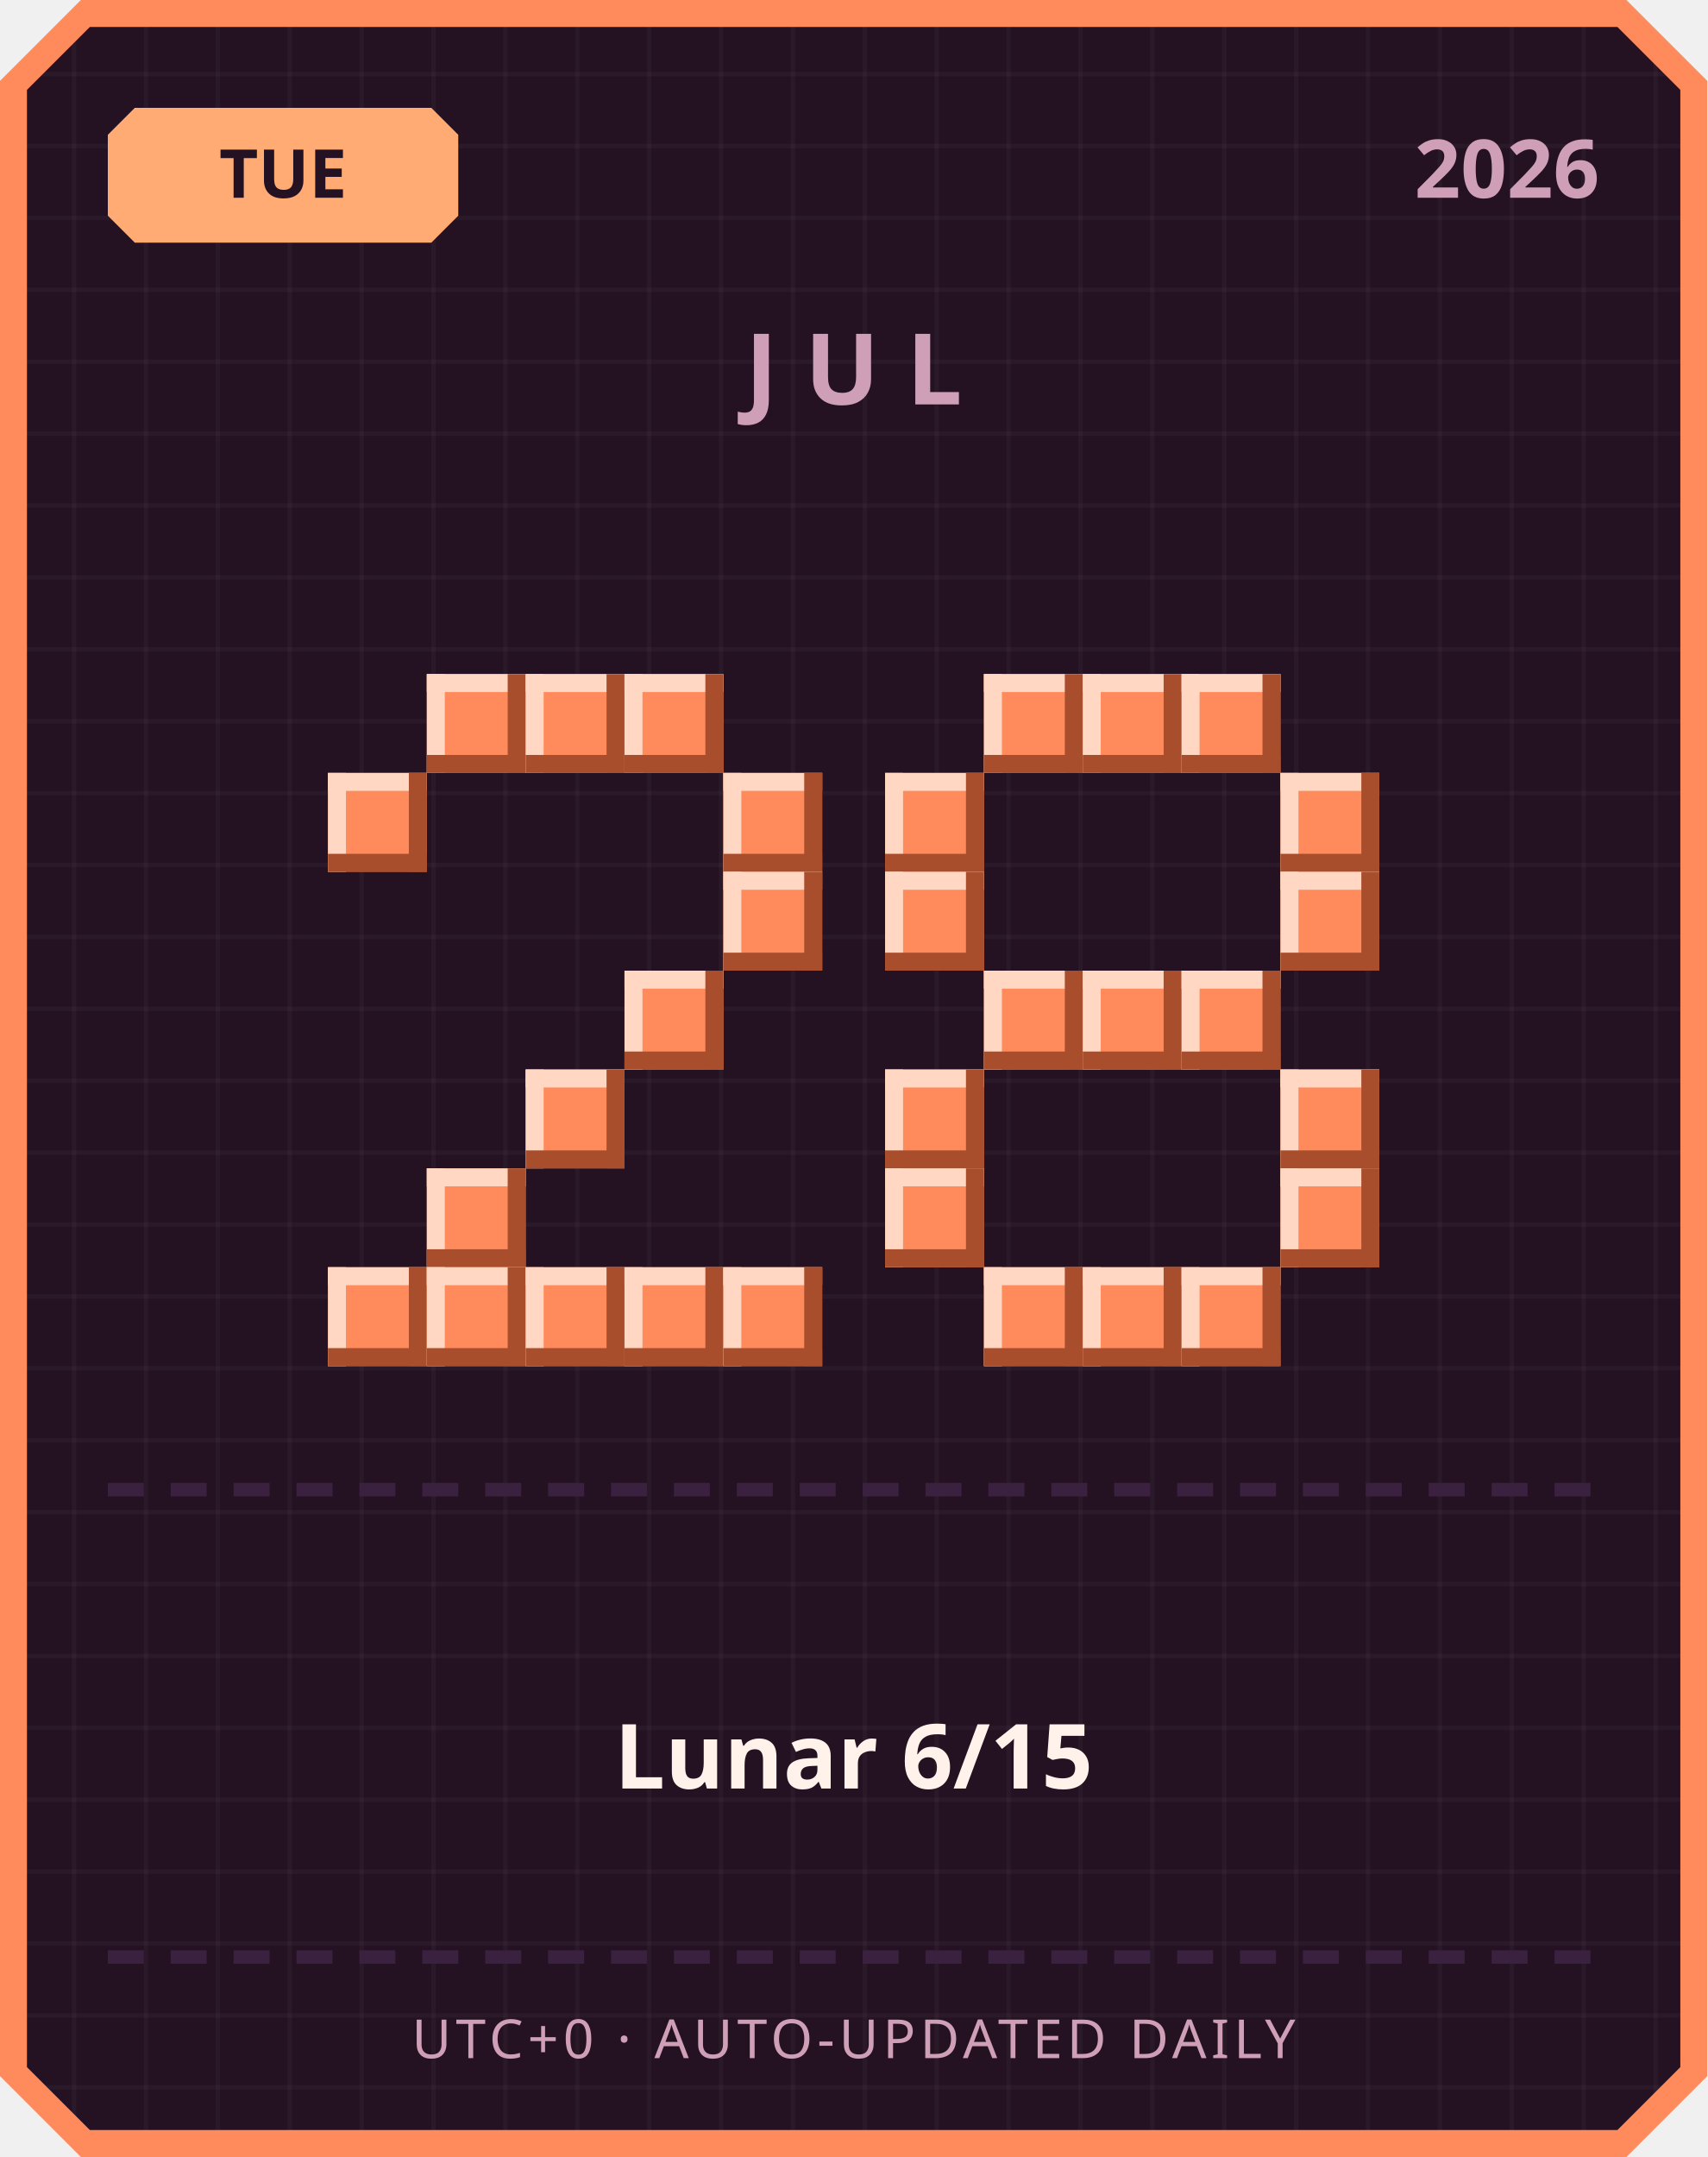
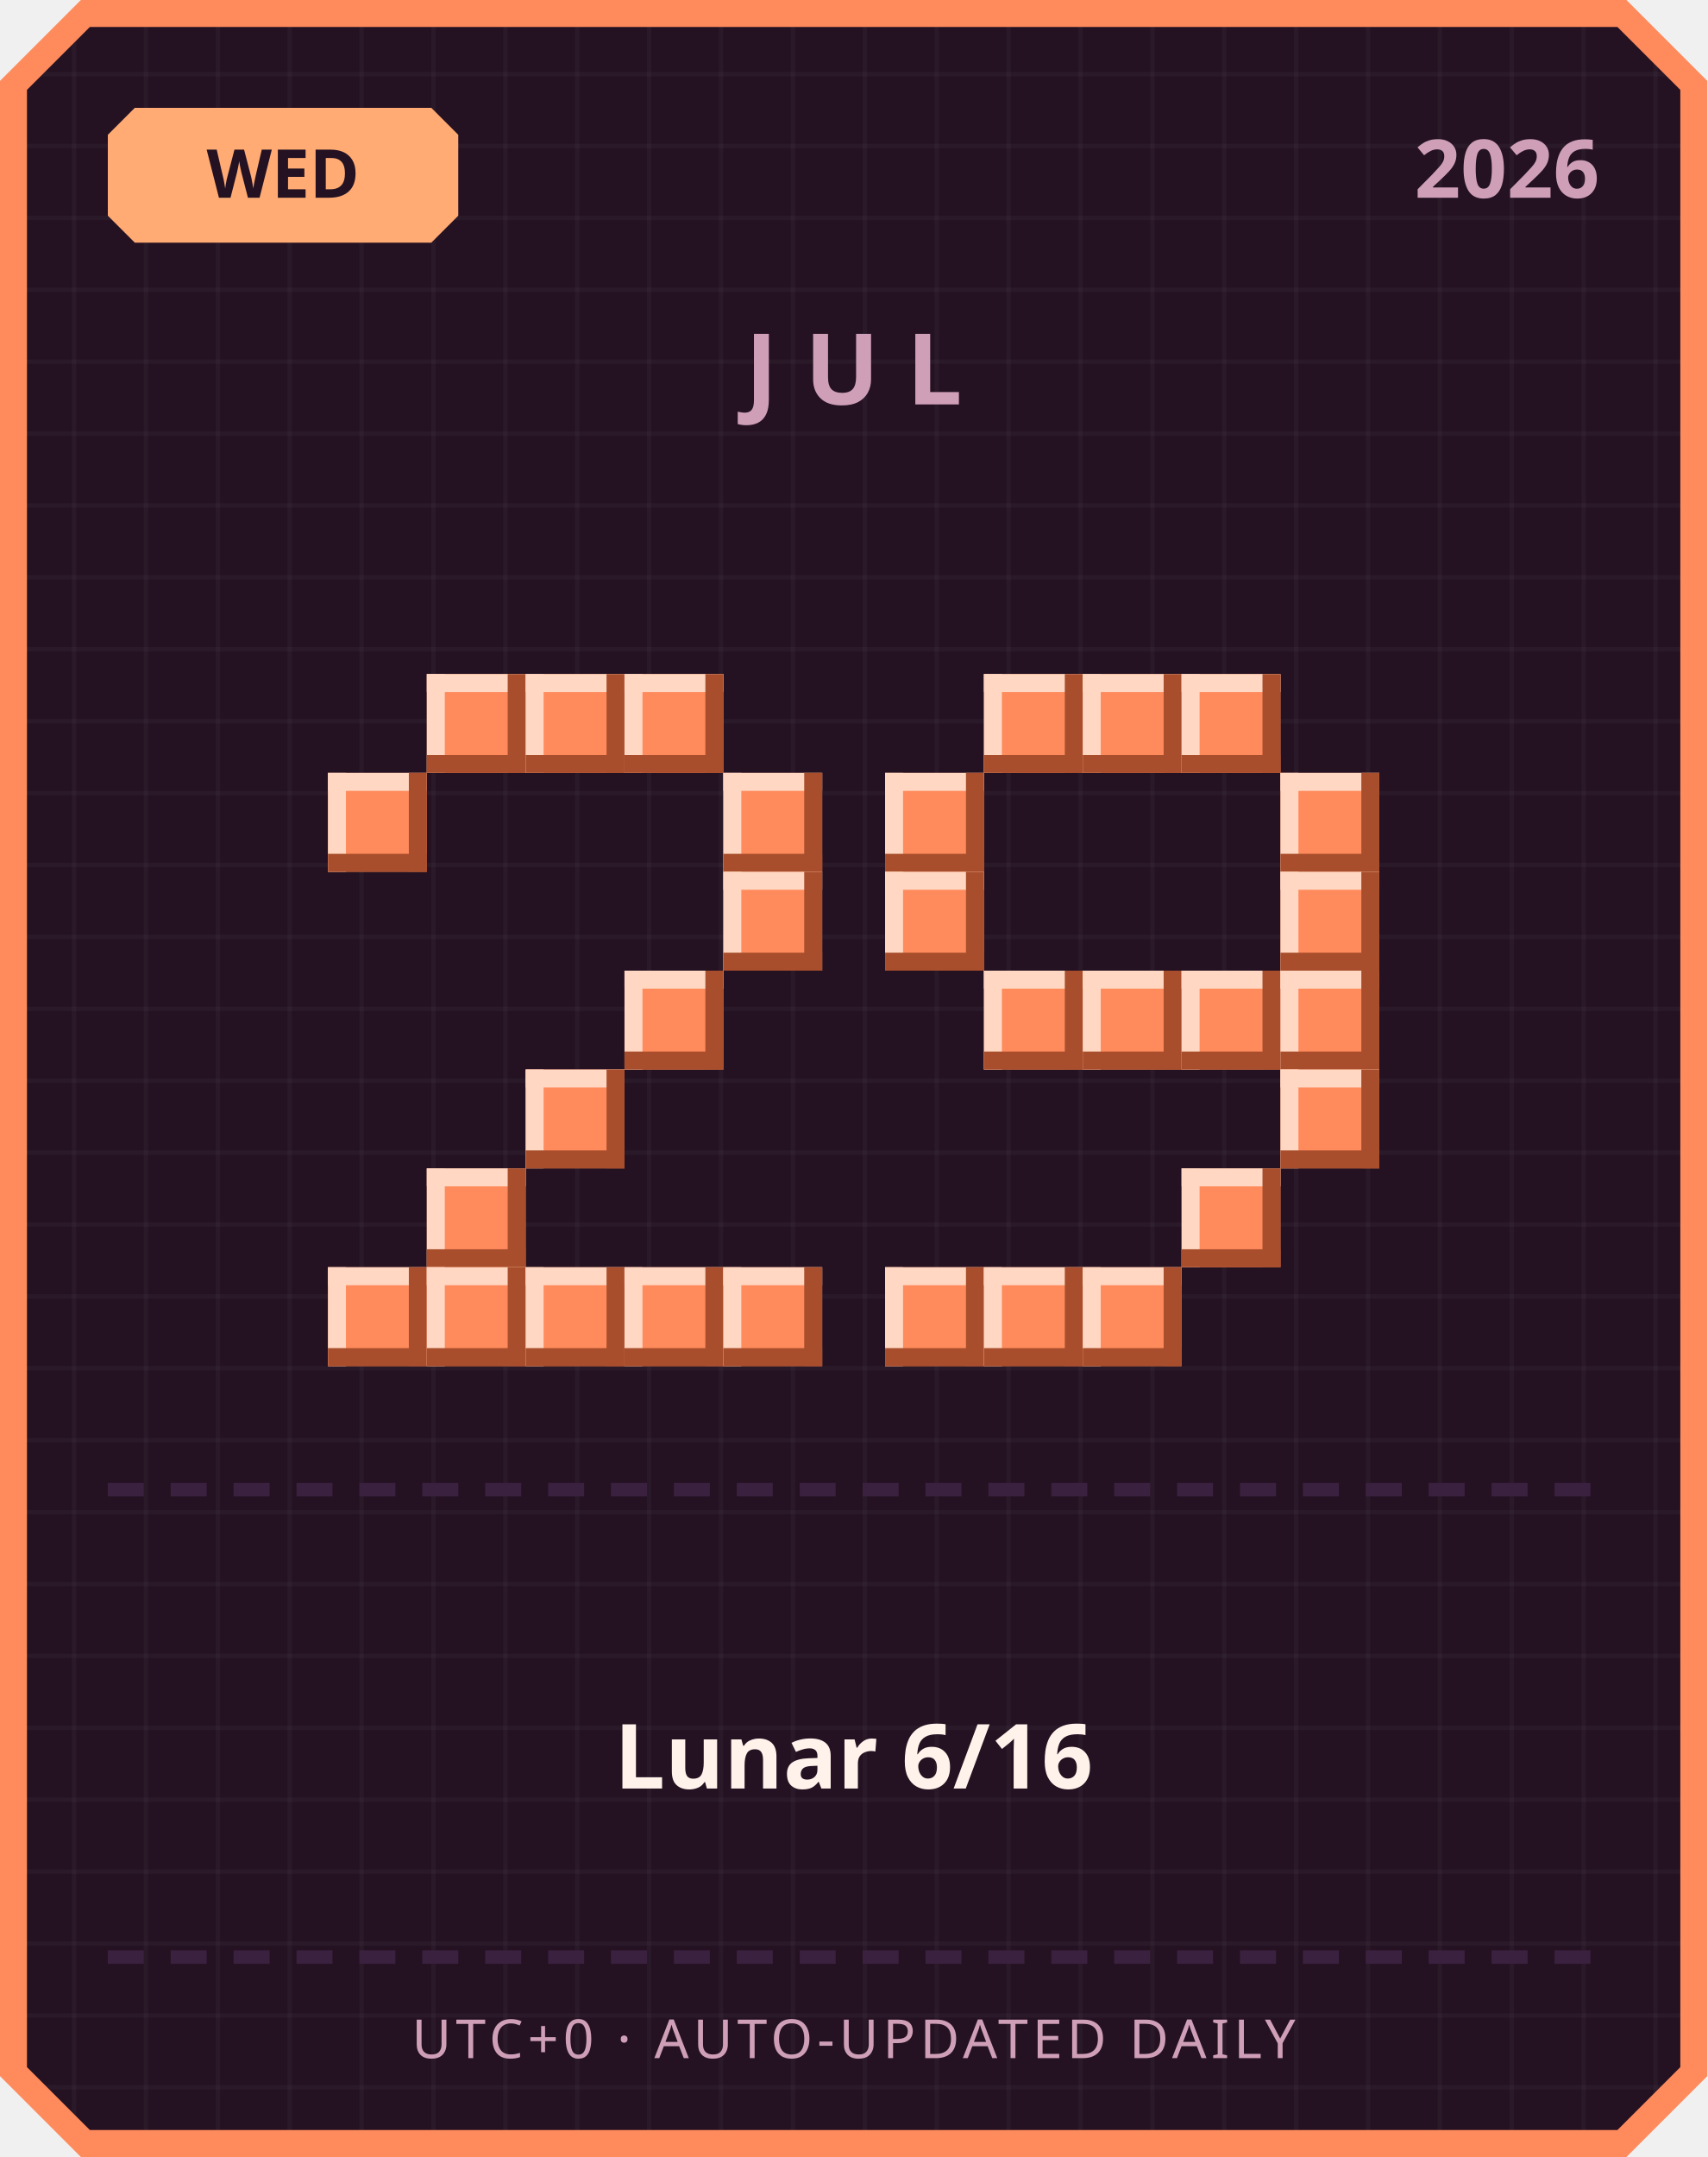
<svg xmlns="http://www.w3.org/2000/svg" width="380" height="480" viewBox="0 0 380 480">
  <defs>
    <pattern id="grid" width="16" height="16" patternUnits="userSpaceOnUse">
      <rect width="16" height="16" fill="#241222" />
      <rect width="1" height="16" fill="#ffffff" opacity="0.03" />
      <rect width="16" height="1" fill="#ffffff" opacity="0.03" />
    </pattern>
  </defs>
  <path d="M 18,0 L 362,0 L 380,18 L 380,462 L 362,480 L 18,480 L 0,462 L 0,18 Z" fill="#ff8a5c" />
  <path d="M 20,6 L 360,6 L 374,20 L 374,460 L 360,474 L 20,474 L 6,460 L 6,20 Z" fill="url(#grid)" />
  <path d="M 30,24 L 96,24 L 102,30 L 102,48 L 96,54 L 30,54 L 24,48 L 24,30 Z" fill="#ffab73" />
-   <text x="63" y="44" text-anchor="middle" font-family="'Segoe UI', sans-serif" font-size="15" font-weight="700" fill="#241222">TUE</text>
+   <text x="63" y="44" text-anchor="middle" font-family="'Segoe UI', sans-serif" font-size="15" font-weight="700" fill="#241222">WED</text>
  <text x="356" y="44" text-anchor="end" font-family="'Segoe UI', sans-serif" font-size="18" font-weight="700" fill="#cf9fb8">2026</text>
  <text x="190" y="90" text-anchor="middle" font-family="'Segoe UI', sans-serif" font-size="22" font-weight="700" letter-spacing="6" fill="#cf9fb8">JUL</text>
  <rect x="95" y="150" width="22" height="22" fill="#ff8a5c" />
  <rect x="95" y="150" width="22" height="4" fill="#ffd7c2" />
  <rect x="95" y="150" width="4" height="22" fill="#ffd7c2" />
  <rect x="95" y="168" width="22" height="4" fill="#a84e2c" />
  <rect x="113" y="150" width="4" height="22" fill="#a84e2c" />
  <rect x="117" y="150" width="22" height="22" fill="#ff8a5c" />
  <rect x="117" y="150" width="22" height="4" fill="#ffd7c2" />
  <rect x="117" y="150" width="4" height="22" fill="#ffd7c2" />
  <rect x="117" y="168" width="22" height="4" fill="#a84e2c" />
  <rect x="135" y="150" width="4" height="22" fill="#a84e2c" />
  <rect x="139" y="150" width="22" height="22" fill="#ff8a5c" />
  <rect x="139" y="150" width="22" height="4" fill="#ffd7c2" />
  <rect x="139" y="150" width="4" height="22" fill="#ffd7c2" />
  <rect x="139" y="168" width="22" height="4" fill="#a84e2c" />
  <rect x="157" y="150" width="4" height="22" fill="#a84e2c" />
  <rect x="73" y="172" width="22" height="22" fill="#ff8a5c" />
  <rect x="73" y="172" width="22" height="4" fill="#ffd7c2" />
  <rect x="73" y="172" width="4" height="22" fill="#ffd7c2" />
  <rect x="73" y="190" width="22" height="4" fill="#a84e2c" />
  <rect x="91" y="172" width="4" height="22" fill="#a84e2c" />
  <rect x="161" y="172" width="22" height="22" fill="#ff8a5c" />
  <rect x="161" y="172" width="22" height="4" fill="#ffd7c2" />
  <rect x="161" y="172" width="4" height="22" fill="#ffd7c2" />
  <rect x="161" y="190" width="22" height="4" fill="#a84e2c" />
  <rect x="179" y="172" width="4" height="22" fill="#a84e2c" />
  <rect x="161" y="194" width="22" height="22" fill="#ff8a5c" />
  <rect x="161" y="194" width="22" height="4" fill="#ffd7c2" />
  <rect x="161" y="194" width="4" height="22" fill="#ffd7c2" />
  <rect x="161" y="212" width="22" height="4" fill="#a84e2c" />
  <rect x="179" y="194" width="4" height="22" fill="#a84e2c" />
  <rect x="139" y="216" width="22" height="22" fill="#ff8a5c" />
  <rect x="139" y="216" width="22" height="4" fill="#ffd7c2" />
  <rect x="139" y="216" width="4" height="22" fill="#ffd7c2" />
  <rect x="139" y="234" width="22" height="4" fill="#a84e2c" />
  <rect x="157" y="216" width="4" height="22" fill="#a84e2c" />
  <rect x="117" y="238" width="22" height="22" fill="#ff8a5c" />
  <rect x="117" y="238" width="22" height="4" fill="#ffd7c2" />
  <rect x="117" y="238" width="4" height="22" fill="#ffd7c2" />
  <rect x="117" y="256" width="22" height="4" fill="#a84e2c" />
  <rect x="135" y="238" width="4" height="22" fill="#a84e2c" />
  <rect x="95" y="260" width="22" height="22" fill="#ff8a5c" />
  <rect x="95" y="260" width="22" height="4" fill="#ffd7c2" />
  <rect x="95" y="260" width="4" height="22" fill="#ffd7c2" />
  <rect x="95" y="278" width="22" height="4" fill="#a84e2c" />
  <rect x="113" y="260" width="4" height="22" fill="#a84e2c" />
  <rect x="73" y="282" width="22" height="22" fill="#ff8a5c" />
  <rect x="73" y="282" width="22" height="4" fill="#ffd7c2" />
  <rect x="73" y="282" width="4" height="22" fill="#ffd7c2" />
  <rect x="73" y="300" width="22" height="4" fill="#a84e2c" />
  <rect x="91" y="282" width="4" height="22" fill="#a84e2c" />
  <rect x="95" y="282" width="22" height="22" fill="#ff8a5c" />
  <rect x="95" y="282" width="22" height="4" fill="#ffd7c2" />
  <rect x="95" y="282" width="4" height="22" fill="#ffd7c2" />
  <rect x="95" y="300" width="22" height="4" fill="#a84e2c" />
  <rect x="113" y="282" width="4" height="22" fill="#a84e2c" />
  <rect x="117" y="282" width="22" height="22" fill="#ff8a5c" />
  <rect x="117" y="282" width="22" height="4" fill="#ffd7c2" />
  <rect x="117" y="282" width="4" height="22" fill="#ffd7c2" />
  <rect x="117" y="300" width="22" height="4" fill="#a84e2c" />
  <rect x="135" y="282" width="4" height="22" fill="#a84e2c" />
  <rect x="139" y="282" width="22" height="22" fill="#ff8a5c" />
  <rect x="139" y="282" width="22" height="4" fill="#ffd7c2" />
  <rect x="139" y="282" width="4" height="22" fill="#ffd7c2" />
  <rect x="139" y="300" width="22" height="4" fill="#a84e2c" />
  <rect x="157" y="282" width="4" height="22" fill="#a84e2c" />
  <rect x="161" y="282" width="22" height="22" fill="#ff8a5c" />
  <rect x="161" y="282" width="22" height="4" fill="#ffd7c2" />
  <rect x="161" y="282" width="4" height="22" fill="#ffd7c2" />
  <rect x="161" y="300" width="22" height="4" fill="#a84e2c" />
  <rect x="179" y="282" width="4" height="22" fill="#a84e2c" />
  <rect x="219" y="150" width="22" height="22" fill="#ff8a5c" />
  <rect x="219" y="150" width="22" height="4" fill="#ffd7c2" />
  <rect x="219" y="150" width="4" height="22" fill="#ffd7c2" />
  <rect x="219" y="168" width="22" height="4" fill="#a84e2c" />
  <rect x="237" y="150" width="4" height="22" fill="#a84e2c" />
  <rect x="241" y="150" width="22" height="22" fill="#ff8a5c" />
  <rect x="241" y="150" width="22" height="4" fill="#ffd7c2" />
  <rect x="241" y="150" width="4" height="22" fill="#ffd7c2" />
  <rect x="241" y="168" width="22" height="4" fill="#a84e2c" />
  <rect x="259" y="150" width="4" height="22" fill="#a84e2c" />
  <rect x="263" y="150" width="22" height="22" fill="#ff8a5c" />
  <rect x="263" y="150" width="22" height="4" fill="#ffd7c2" />
  <rect x="263" y="150" width="4" height="22" fill="#ffd7c2" />
  <rect x="263" y="168" width="22" height="4" fill="#a84e2c" />
  <rect x="281" y="150" width="4" height="22" fill="#a84e2c" />
  <rect x="197" y="172" width="22" height="22" fill="#ff8a5c" />
  <rect x="197" y="172" width="22" height="4" fill="#ffd7c2" />
  <rect x="197" y="172" width="4" height="22" fill="#ffd7c2" />
  <rect x="197" y="190" width="22" height="4" fill="#a84e2c" />
  <rect x="215" y="172" width="4" height="22" fill="#a84e2c" />
  <rect x="285" y="172" width="22" height="22" fill="#ff8a5c" />
  <rect x="285" y="172" width="22" height="4" fill="#ffd7c2" />
  <rect x="285" y="172" width="4" height="22" fill="#ffd7c2" />
  <rect x="285" y="190" width="22" height="4" fill="#a84e2c" />
  <rect x="303" y="172" width="4" height="22" fill="#a84e2c" />
  <rect x="197" y="194" width="22" height="22" fill="#ff8a5c" />
  <rect x="197" y="194" width="22" height="4" fill="#ffd7c2" />
  <rect x="197" y="194" width="4" height="22" fill="#ffd7c2" />
  <rect x="197" y="212" width="22" height="4" fill="#a84e2c" />
  <rect x="215" y="194" width="4" height="22" fill="#a84e2c" />
  <rect x="285" y="194" width="22" height="22" fill="#ff8a5c" />
  <rect x="285" y="194" width="22" height="4" fill="#ffd7c2" />
  <rect x="285" y="194" width="4" height="22" fill="#ffd7c2" />
  <rect x="285" y="212" width="22" height="4" fill="#a84e2c" />
  <rect x="303" y="194" width="4" height="22" fill="#a84e2c" />
  <rect x="219" y="216" width="22" height="22" fill="#ff8a5c" />
  <rect x="219" y="216" width="22" height="4" fill="#ffd7c2" />
  <rect x="219" y="216" width="4" height="22" fill="#ffd7c2" />
  <rect x="219" y="234" width="22" height="4" fill="#a84e2c" />
  <rect x="237" y="216" width="4" height="22" fill="#a84e2c" />
  <rect x="241" y="216" width="22" height="22" fill="#ff8a5c" />
  <rect x="241" y="216" width="22" height="4" fill="#ffd7c2" />
  <rect x="241" y="216" width="4" height="22" fill="#ffd7c2" />
  <rect x="241" y="234" width="22" height="4" fill="#a84e2c" />
  <rect x="259" y="216" width="4" height="22" fill="#a84e2c" />
  <rect x="263" y="216" width="22" height="22" fill="#ff8a5c" />
  <rect x="263" y="216" width="22" height="4" fill="#ffd7c2" />
  <rect x="263" y="216" width="4" height="22" fill="#ffd7c2" />
  <rect x="263" y="234" width="22" height="4" fill="#a84e2c" />
  <rect x="281" y="216" width="4" height="22" fill="#a84e2c" />
-   <rect x="197" y="238" width="22" height="22" fill="#ff8a5c" />
-   <rect x="197" y="238" width="22" height="4" fill="#ffd7c2" />
-   <rect x="197" y="238" width="4" height="22" fill="#ffd7c2" />
-   <rect x="197" y="256" width="22" height="4" fill="#a84e2c" />
-   <rect x="215" y="238" width="4" height="22" fill="#a84e2c" />
+   <rect x="285" y="216" width="22" height="22" fill="#ff8a5c" />
+   <rect x="285" y="216" width="22" height="4" fill="#ffd7c2" />
+   <rect x="285" y="216" width="4" height="22" fill="#ffd7c2" />
+   <rect x="285" y="234" width="22" height="4" fill="#a84e2c" />
+   <rect x="303" y="216" width="4" height="22" fill="#a84e2c" />
  <rect x="285" y="238" width="22" height="22" fill="#ff8a5c" />
  <rect x="285" y="238" width="22" height="4" fill="#ffd7c2" />
  <rect x="285" y="238" width="4" height="22" fill="#ffd7c2" />
  <rect x="285" y="256" width="22" height="4" fill="#a84e2c" />
  <rect x="303" y="238" width="4" height="22" fill="#a84e2c" />
-   <rect x="197" y="260" width="22" height="22" fill="#ff8a5c" />
-   <rect x="197" y="260" width="22" height="4" fill="#ffd7c2" />
-   <rect x="197" y="260" width="4" height="22" fill="#ffd7c2" />
-   <rect x="197" y="278" width="22" height="4" fill="#a84e2c" />
-   <rect x="215" y="260" width="4" height="22" fill="#a84e2c" />
-   <rect x="285" y="260" width="22" height="22" fill="#ff8a5c" />
-   <rect x="285" y="260" width="22" height="4" fill="#ffd7c2" />
-   <rect x="285" y="260" width="4" height="22" fill="#ffd7c2" />
-   <rect x="285" y="278" width="22" height="4" fill="#a84e2c" />
-   <rect x="303" y="260" width="4" height="22" fill="#a84e2c" />
+   <rect x="263" y="260" width="22" height="22" fill="#ff8a5c" />
+   <rect x="263" y="260" width="22" height="4" fill="#ffd7c2" />
+   <rect x="263" y="260" width="4" height="22" fill="#ffd7c2" />
+   <rect x="263" y="278" width="22" height="4" fill="#a84e2c" />
+   <rect x="281" y="260" width="4" height="22" fill="#a84e2c" />
+   <rect x="197" y="282" width="22" height="22" fill="#ff8a5c" />
+   <rect x="197" y="282" width="22" height="4" fill="#ffd7c2" />
+   <rect x="197" y="282" width="4" height="22" fill="#ffd7c2" />
+   <rect x="197" y="300" width="22" height="4" fill="#a84e2c" />
+   <rect x="215" y="282" width="4" height="22" fill="#a84e2c" />
  <rect x="219" y="282" width="22" height="22" fill="#ff8a5c" />
  <rect x="219" y="282" width="22" height="4" fill="#ffd7c2" />
  <rect x="219" y="282" width="4" height="22" fill="#ffd7c2" />
  <rect x="219" y="300" width="22" height="4" fill="#a84e2c" />
  <rect x="237" y="282" width="4" height="22" fill="#a84e2c" />
  <rect x="241" y="282" width="22" height="22" fill="#ff8a5c" />
  <rect x="241" y="282" width="22" height="4" fill="#ffd7c2" />
  <rect x="241" y="282" width="4" height="22" fill="#ffd7c2" />
  <rect x="241" y="300" width="22" height="4" fill="#a84e2c" />
  <rect x="259" y="282" width="4" height="22" fill="#a84e2c" />
-   <rect x="263" y="282" width="22" height="22" fill="#ff8a5c" />
-   <rect x="263" y="282" width="22" height="4" fill="#ffd7c2" />
-   <rect x="263" y="282" width="4" height="22" fill="#ffd7c2" />
-   <rect x="263" y="300" width="22" height="4" fill="#a84e2c" />
-   <rect x="281" y="282" width="4" height="22" fill="#a84e2c" />
  <rect x="24" y="330" width="8" height="3" fill="#3b2140" />
  <rect x="38" y="330" width="8" height="3" fill="#3b2140" />
  <rect x="52" y="330" width="8" height="3" fill="#3b2140" />
  <rect x="66" y="330" width="8" height="3" fill="#3b2140" />
  <rect x="80" y="330" width="8" height="3" fill="#3b2140" />
  <rect x="94" y="330" width="8" height="3" fill="#3b2140" />
  <rect x="108" y="330" width="8" height="3" fill="#3b2140" />
  <rect x="122" y="330" width="8" height="3" fill="#3b2140" />
  <rect x="136" y="330" width="8" height="3" fill="#3b2140" />
  <rect x="150" y="330" width="8" height="3" fill="#3b2140" />
  <rect x="164" y="330" width="8" height="3" fill="#3b2140" />
  <rect x="178" y="330" width="8" height="3" fill="#3b2140" />
  <rect x="192" y="330" width="8" height="3" fill="#3b2140" />
  <rect x="206" y="330" width="8" height="3" fill="#3b2140" />
  <rect x="220" y="330" width="8" height="3" fill="#3b2140" />
  <rect x="234" y="330" width="8" height="3" fill="#3b2140" />
  <rect x="248" y="330" width="8" height="3" fill="#3b2140" />
  <rect x="262" y="330" width="8" height="3" fill="#3b2140" />
  <rect x="276" y="330" width="8" height="3" fill="#3b2140" />
  <rect x="290" y="330" width="8" height="3" fill="#3b2140" />
  <rect x="304" y="330" width="8" height="3" fill="#3b2140" />
  <rect x="318" y="330" width="8" height="3" fill="#3b2140" />
  <rect x="332" y="330" width="8" height="3" fill="#3b2140" />
  <rect x="346" y="330" width="8" height="3" fill="#3b2140" />
-   <text x="190" y="398" text-anchor="middle" font-family="'Segoe UI', 'Microsoft JhengHei', sans-serif" font-size="20" font-weight="700" fill="#fff2eb">Lunar 6/15</text>
+   <text x="190" y="398" text-anchor="middle" font-family="'Segoe UI', 'Microsoft JhengHei', sans-serif" font-size="20" font-weight="700" fill="#fff2eb">Lunar 6/16</text>
  <rect x="24" y="434" width="8" height="3" fill="#3b2140" />
  <rect x="38" y="434" width="8" height="3" fill="#3b2140" />
  <rect x="52" y="434" width="8" height="3" fill="#3b2140" />
  <rect x="66" y="434" width="8" height="3" fill="#3b2140" />
  <rect x="80" y="434" width="8" height="3" fill="#3b2140" />
  <rect x="94" y="434" width="8" height="3" fill="#3b2140" />
  <rect x="108" y="434" width="8" height="3" fill="#3b2140" />
  <rect x="122" y="434" width="8" height="3" fill="#3b2140" />
  <rect x="136" y="434" width="8" height="3" fill="#3b2140" />
  <rect x="150" y="434" width="8" height="3" fill="#3b2140" />
  <rect x="164" y="434" width="8" height="3" fill="#3b2140" />
  <rect x="178" y="434" width="8" height="3" fill="#3b2140" />
  <rect x="192" y="434" width="8" height="3" fill="#3b2140" />
  <rect x="206" y="434" width="8" height="3" fill="#3b2140" />
  <rect x="220" y="434" width="8" height="3" fill="#3b2140" />
  <rect x="234" y="434" width="8" height="3" fill="#3b2140" />
  <rect x="248" y="434" width="8" height="3" fill="#3b2140" />
  <rect x="262" y="434" width="8" height="3" fill="#3b2140" />
  <rect x="276" y="434" width="8" height="3" fill="#3b2140" />
  <rect x="290" y="434" width="8" height="3" fill="#3b2140" />
  <rect x="304" y="434" width="8" height="3" fill="#3b2140" />
  <rect x="318" y="434" width="8" height="3" fill="#3b2140" />
  <rect x="332" y="434" width="8" height="3" fill="#3b2140" />
  <rect x="346" y="434" width="8" height="3" fill="#3b2140" />
  <text x="190" y="458" text-anchor="middle" font-family="'Segoe UI', sans-serif" font-size="12" letter-spacing="1" fill="#cf9fb8">UTC+0 · AUTO-UPDATED DAILY</text>
</svg>
